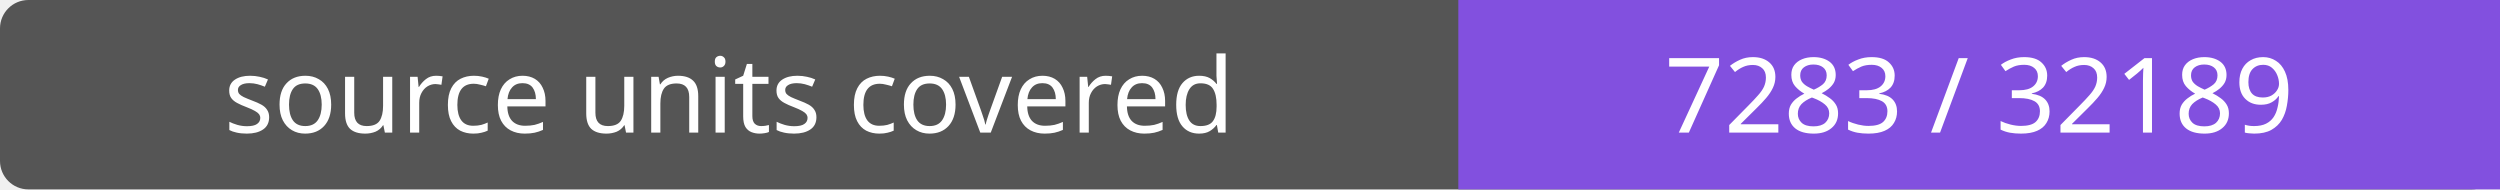
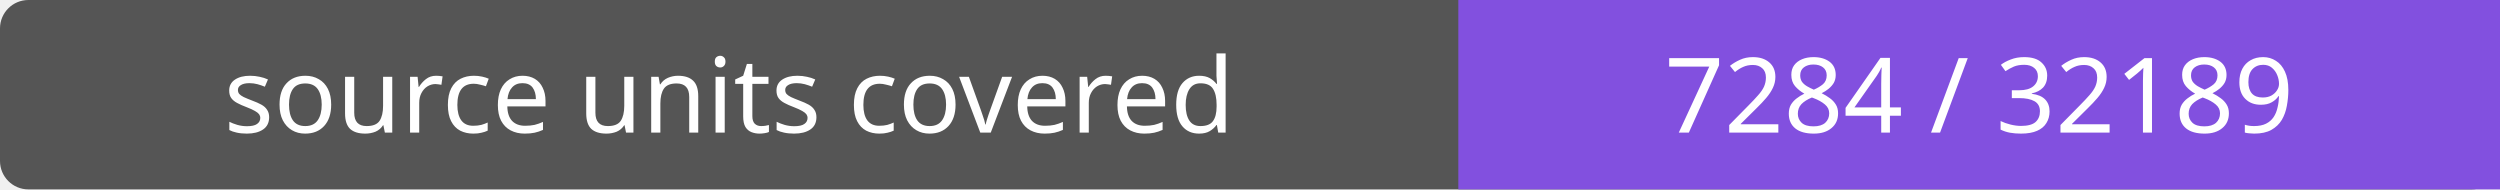
- <svg xmlns="http://www.w3.org/2000/svg" width="264" height="20" role="img" aria-label="source units covered: 7283 / 32189">
+ <svg xmlns="http://www.w3.org/2000/svg" width="264" height="20" role="img" aria-label="source units covered: 7284 / 32189">
  <rect width="264" height="20" rx="3" fill="#555" />
  <path fill="#8250df" d="M154 0h110v20H154z" />
  <g fill="#fff" text-anchor="middle" font-family="Verdana,sans-serif" font-size="11">
    <text x="77.0" y="14">source units covered</text>
-     <text x="209.0" y="14">7283 / 32189</text>
+     <text x="209.0" y="14">7284 / 32189</text>
  </g>
</svg>
